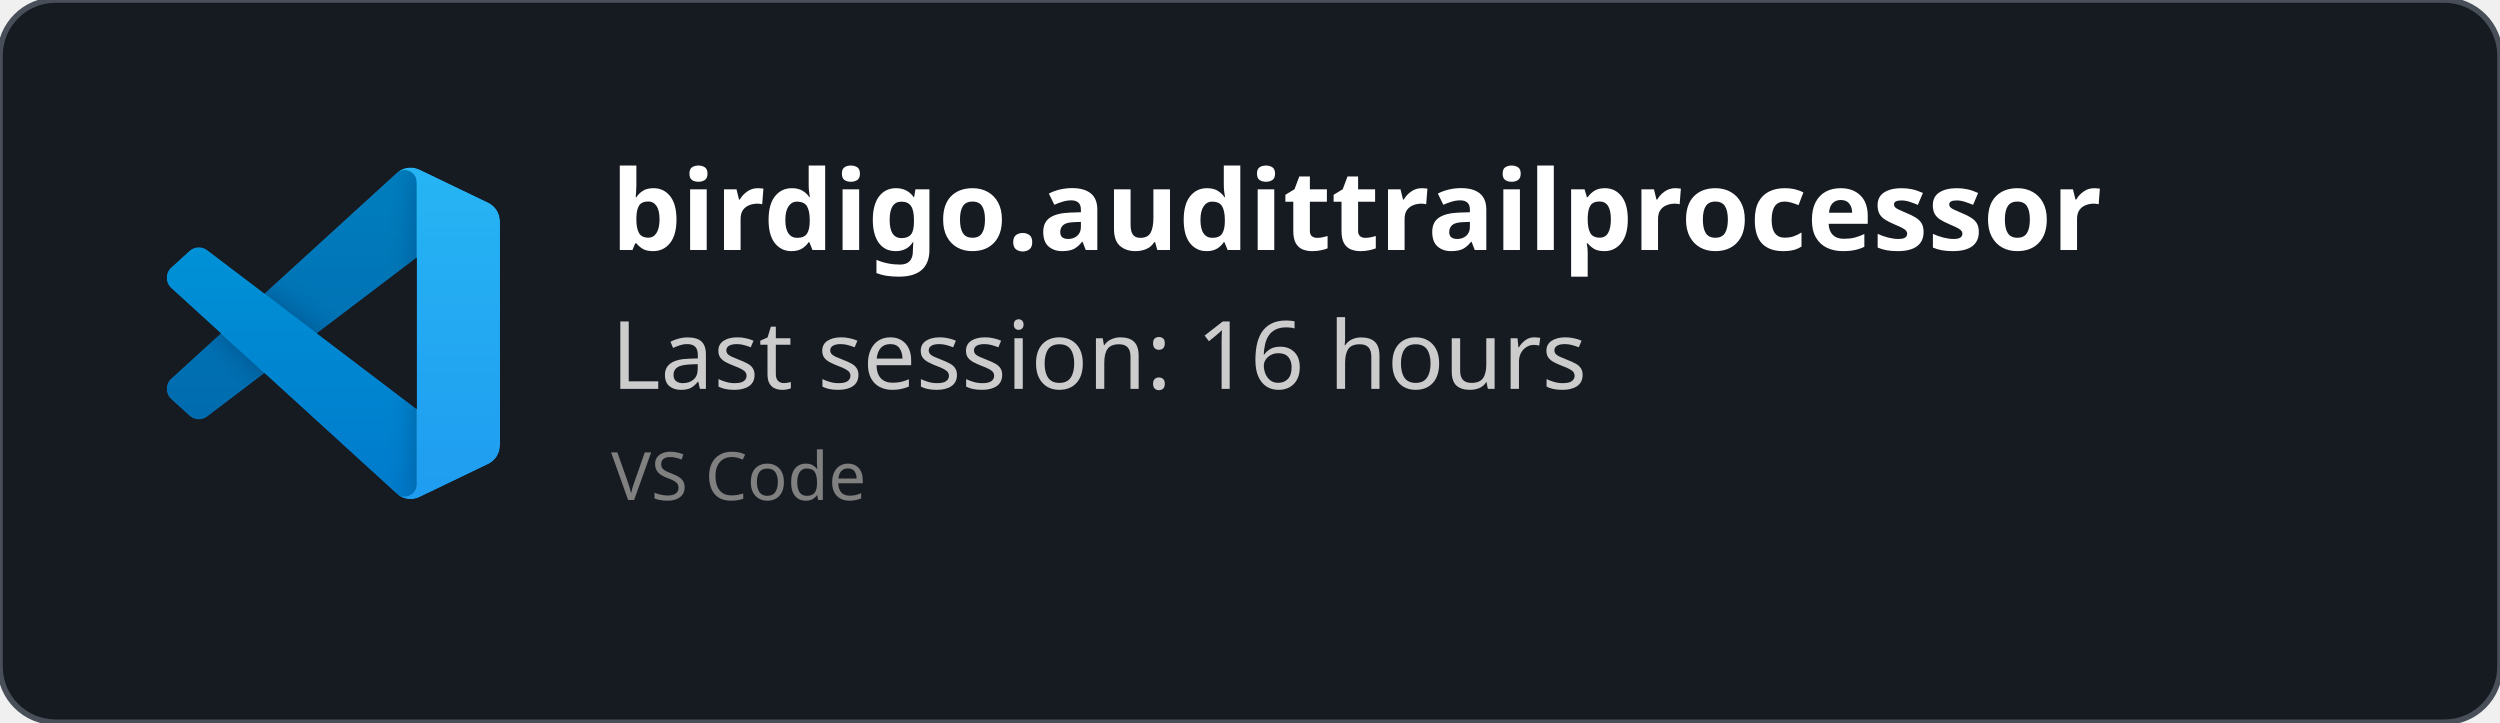
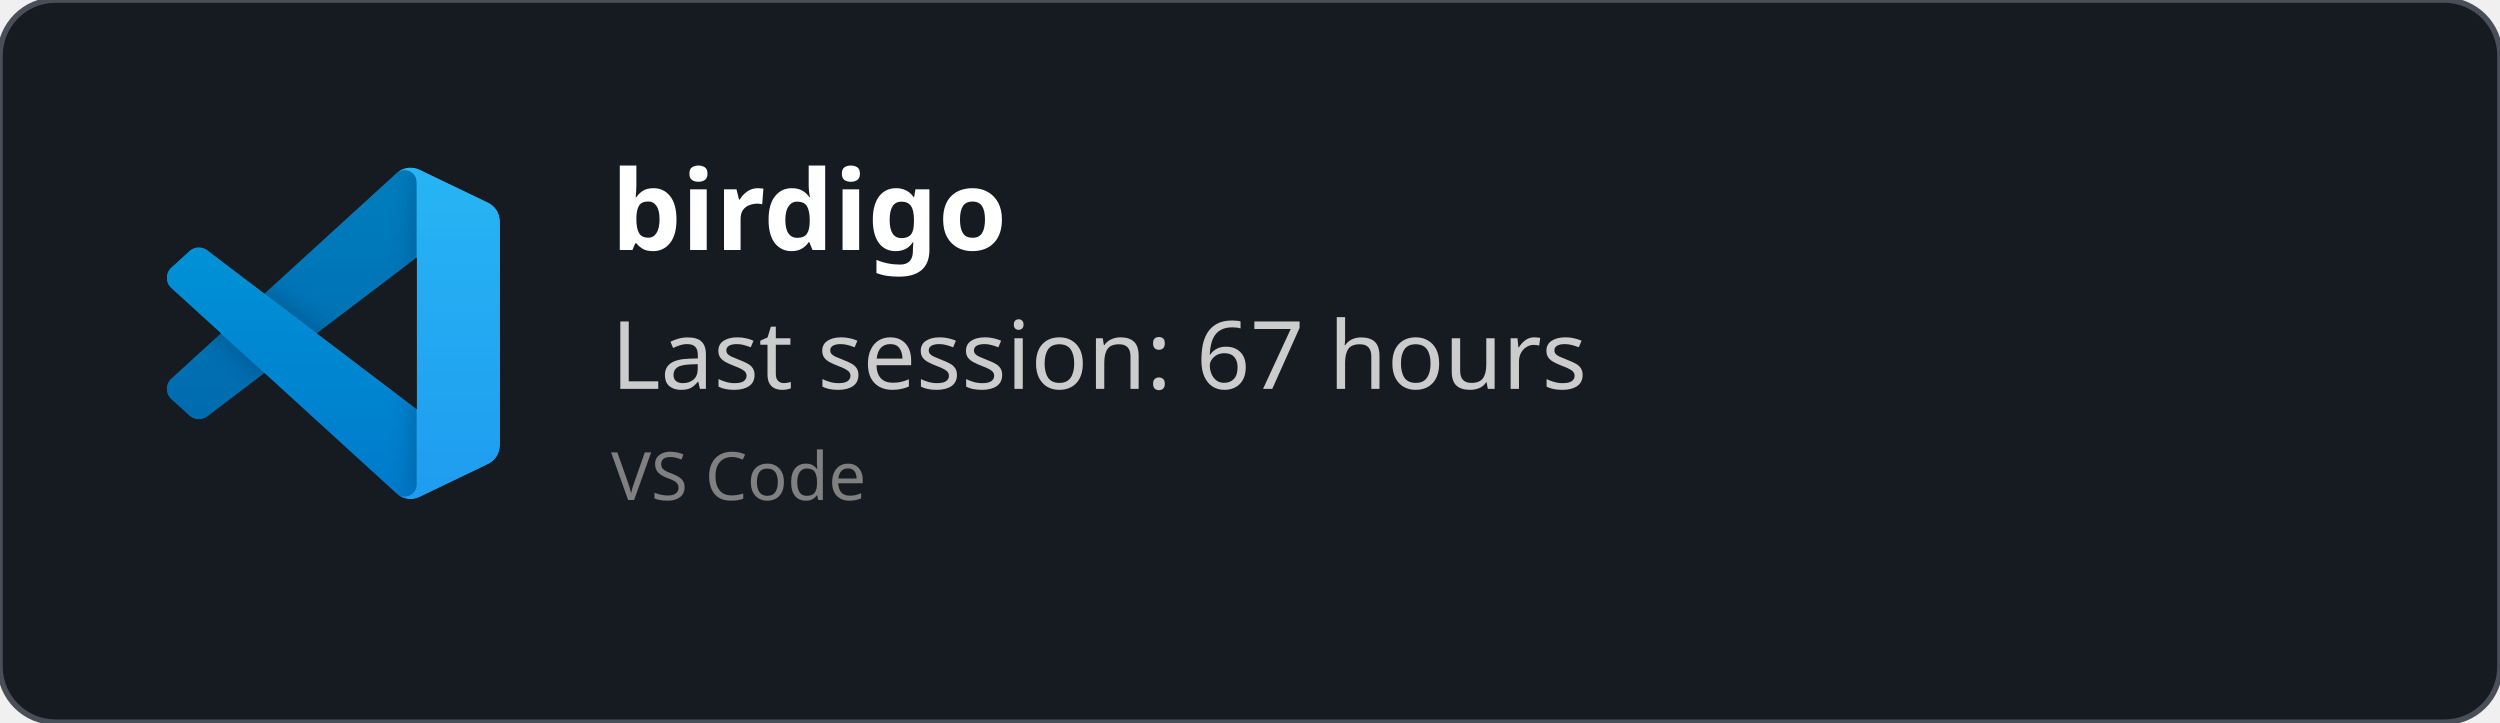
<svg xmlns="http://www.w3.org/2000/svg" width="450" height="130" viewBox="0 0 450 130" fill="none" role="img">
  <style>
    *{
        font-family: 'Segoe UI', Ubuntu, monospace
    }
    </style>
  <defs>
    <clipPath id="horizontalClip" x="20" y="20" width="500" height="200">
      <rect x="90" y="20" width="300" height="50" />
    </clipPath>
  </defs>
  <rect width="450" height="130" fill="rgba(22,27,34)" stroke="#484f58" stroke-width="1" fill-opacity="1" stroke-opacity="1" x="0" y="0" rx="10px" ry="10px">
    </rect>
  <svg width="60" height="60" x="30" y="30" viewBox="0 0 100 100" fill="none" id="vscode">
    <mask id="mask0" mask-type="alpha" maskUnits="userSpaceOnUse" x="0" y="0" width="100" height="100">
      <path fill-rule="evenodd" clip-rule="evenodd" d="M70.912 99.317C72.487 99.931 74.283 99.891 75.873 99.126L96.461 89.22C98.624 88.179 100 85.989 100 83.587V16.413C100 14.011 98.624 11.822 96.461 10.781L75.873 0.874C73.786 -0.13 71.345 0.116 69.513 1.447C69.252 1.637 69.003 1.849 68.769 2.083L29.355 38.041L12.187 25.01C10.589 23.797 8.354 23.896 6.869 25.246L1.363 30.255C-0.453 31.906 -0.455 34.763 1.359 36.417L16.247 50L1.359 63.583C-0.455 65.237 -0.453 68.094 1.363 69.745L6.869 74.754C8.354 76.104 10.589 76.204 12.187 74.99L29.355 61.959L68.769 97.917C69.392 98.541 70.125 99.01 70.912 99.317ZM75.015 27.299L45.109 50L75.015 72.701V27.299Z" fill="white" />
    </mask>
    <g mask="url(#mask0)">
      <path d="M96.461 10.796L75.857 0.876C73.472 -0.273 70.622 0.212 68.75 2.083L1.299 63.583C-0.516 65.237 -0.514 68.094 1.303 69.745L6.813 74.754C8.298 76.104 10.535 76.204 12.134 74.99L93.361 13.37C96.086 11.303 100 13.246 100 16.667V16.427C100 14.027 98.625 11.838 96.461 10.796Z" fill="#0065A9" />
      <g filter="url(#filter0_d)">
        <path d="M96.461 89.204L75.857 99.124C73.472 100.273 70.622 99.788 68.75 97.917L1.299 36.417C-0.516 34.763 -0.514 31.906 1.303 30.255L6.813 25.246C8.298 23.896 10.535 23.796 12.134 25.009L93.361 86.63C96.086 88.697 100 86.754 100 83.333V83.573C100 85.974 98.625 88.162 96.461 89.204Z" fill="#007ACC" />
      </g>
      <g filter="url(#filter1_d)">
        <path d="M75.858 99.126C73.472 100.274 70.622 99.788 68.75 97.917C71.056 100.223 75 98.59 75 95.328V4.672C75 1.41 71.056 -0.223 68.75 2.083C70.622 0.211 73.472 -0.274 75.858 0.874L96.459 10.781C98.623 11.822 100 14.011 100 16.413V83.587C100 85.989 98.623 88.179 96.459 89.22L75.858 99.126Z" fill="#1F9CF0" />
      </g>
      <g style="mix-blend-mode:overlay" opacity="0.25">
        <path fill-rule="evenodd" clip-rule="evenodd" d="M70.851 99.317C72.426 99.931 74.222 99.891 75.812 99.126L96.4 89.22C98.563 88.179 99.939 85.989 99.939 83.587V16.413C99.939 14.011 98.564 11.822 96.4 10.781L75.812 0.874C73.725 -0.13 71.284 0.116 69.453 1.447C69.191 1.637 68.942 1.849 68.708 2.083L29.294 38.041L12.126 25.01C10.528 23.796 8.293 23.896 6.809 25.246L1.302 30.255C-0.513 31.906 -0.515 34.763 1.298 36.417L16.186 50L1.298 63.583C-0.515 65.237 -0.513 68.094 1.302 69.745L6.809 74.754C8.293 76.104 10.528 76.204 12.126 74.99L29.294 61.959L68.708 97.917C69.332 98.54 70.064 99.01 70.851 99.317ZM74.954 27.299L45.048 50L74.954 72.701V27.299Z" fill="url(#paint0_linear)" />
      </g>
    </g>
    <defs>
      <filter id="filter0_d" x="-8.394" y="15.829" width="116.727" height="92.246" filterUnits="userSpaceOnUse" color-interpolation-filters="sRGB">
        <feFlood flood-opacity="0" result="BackgroundImageFix" />
        <feColorMatrix in="SourceAlpha" type="matrix" values="0 0 0 0 0 0 0 0 0 0 0 0 0 0 0 0 0 0 127 0" />
        <feOffset />
        <feGaussianBlur stdDeviation="4.167" />
        <feColorMatrix type="matrix" values="0 0 0 0 0 0 0 0 0 0 0 0 0 0 0 0 0 0 0.25 0" />
        <feBlend mode="overlay" in2="BackgroundImageFix" result="effect1_dropShadow" />
        <feBlend mode="normal" in="SourceGraphic" in2="effect1_dropShadow" result="shape" />
      </filter>
      <filter id="filter1_d" x="60.417" y="-8.076" width="47.917" height="116.151" filterUnits="userSpaceOnUse" color-interpolation-filters="sRGB">
        <feFlood flood-opacity="0" result="BackgroundImageFix" />
        <feColorMatrix in="SourceAlpha" type="matrix" values="0 0 0 0 0 0 0 0 0 0 0 0 0 0 0 0 0 0 127 0" />
        <feOffset />
        <feGaussianBlur stdDeviation="4.167" />
        <feColorMatrix type="matrix" values="0 0 0 0 0 0 0 0 0 0 0 0 0 0 0 0 0 0 0.25 0" />
        <feBlend mode="overlay" in2="BackgroundImageFix" result="effect1_dropShadow" />
        <feBlend mode="normal" in="SourceGraphic" in2="effect1_dropShadow" result="shape" />
      </filter>
      <linearGradient id="paint0_linear" x1="49.939" y1="0.258" x2="49.939" y2="99.742" gradientUnits="userSpaceOnUse">
        <stop stop-color="white" />
        <stop offset="1" stop-color="white" stop-opacity="0" />
      </linearGradient>
    </defs>
  </svg>
  <text x="110" y="45" font-size="20" clip-path="url(#horizontalClip)" font-weight="bold" font-family="Ubuntu" fill="white">
-     birdigo.audittrailprocessor
+     birdigo
    </text>
  <text x="110" y="70" font-size="17px" font-family="Ubuntu" fill="#ccc">
-     Last session: 16 hours
+     Last session: 67 hours
    </text>
  <text x="110" y="90" font-size="12px" font-family="Ubuntu" fill="grey">
    VS Code
    </text>
</svg>
